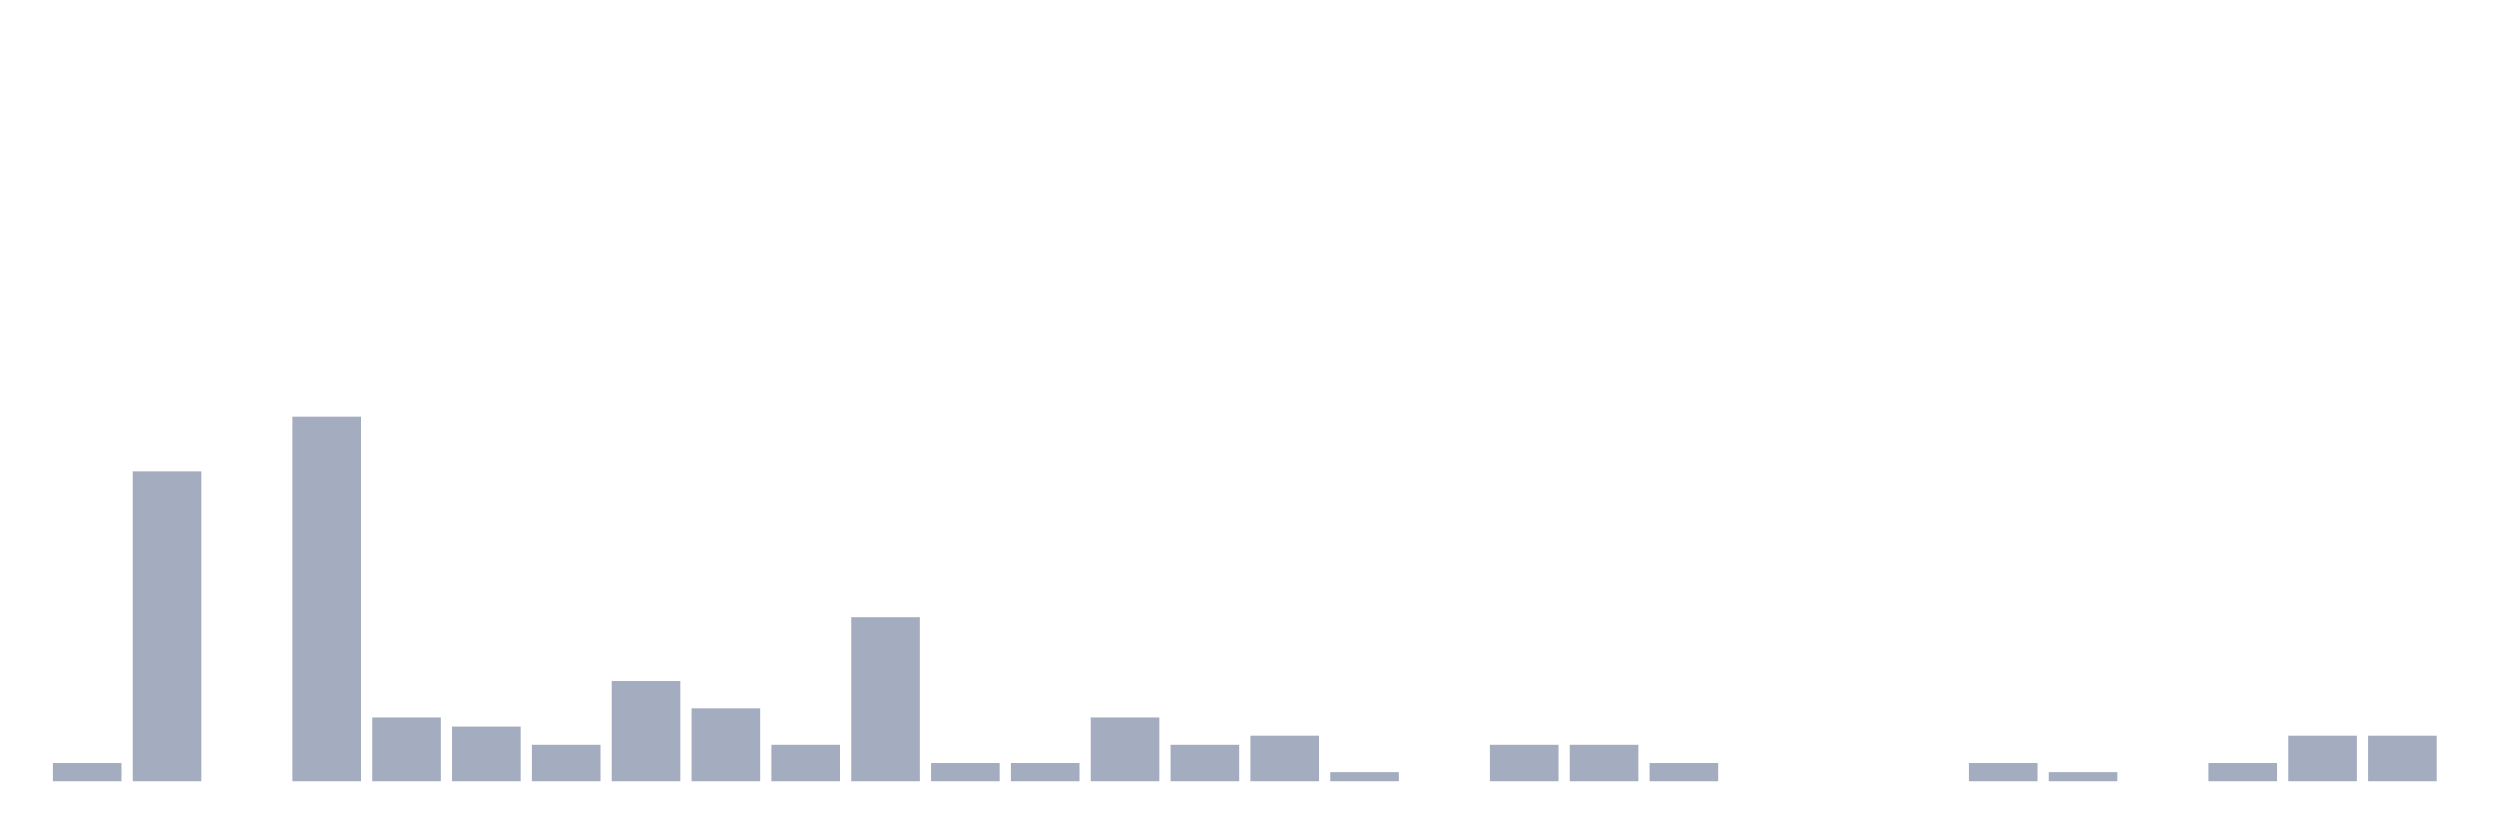
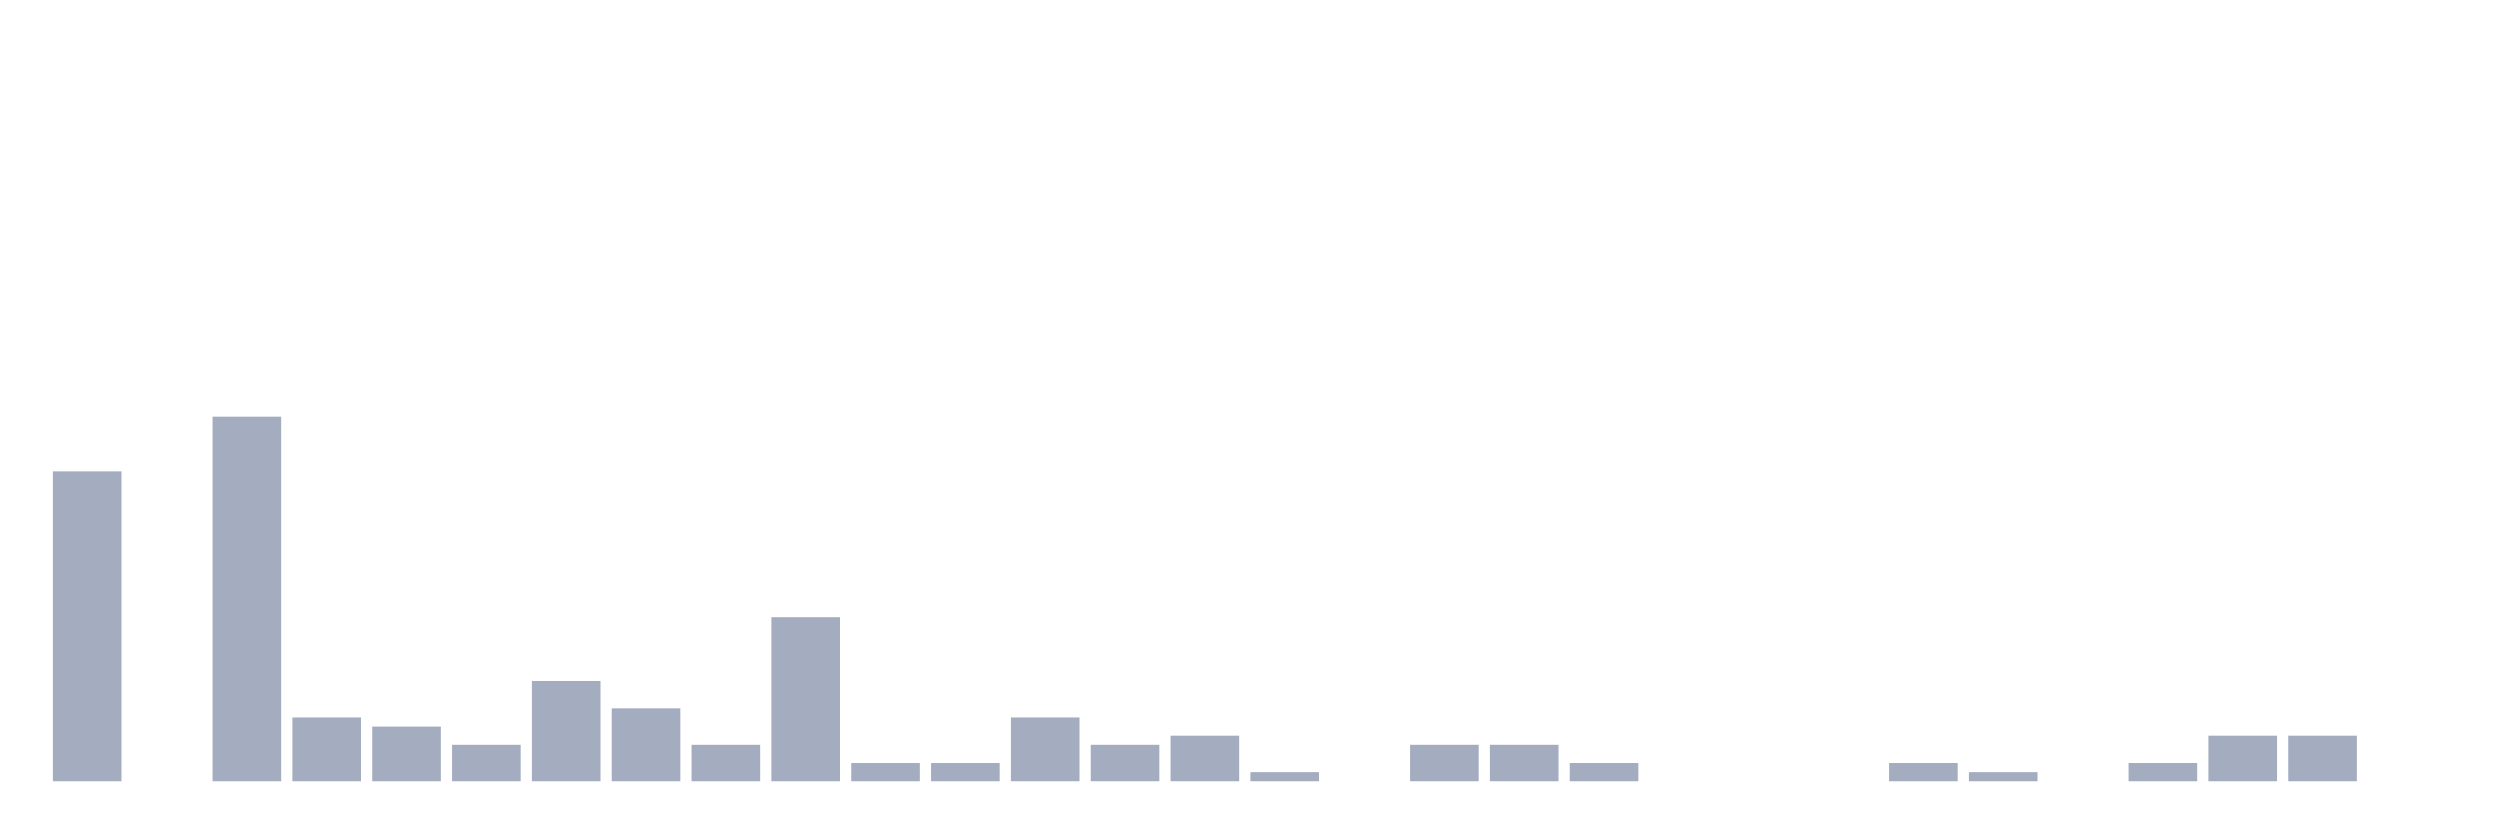
<svg xmlns="http://www.w3.org/2000/svg" viewBox="0 0 480 160">
  <g transform="translate(10,10)">
-     <rect class="bar" x="0.153" width="13.175" y="136.5" height="3.5" fill="rgb(164,173,192)" />
-     <rect class="bar" x="15.482" width="13.175" y="80.5" height="59.5" fill="rgb(164,173,192)" />
-     <rect class="bar" x="30.81" width="13.175" y="140" height="0" fill="rgb(164,173,192)" />
-     <rect class="bar" x="46.138" width="13.175" y="70" height="70" fill="rgb(164,173,192)" />
-     <rect class="bar" x="61.466" width="13.175" y="127.75" height="12.25" fill="rgb(164,173,192)" />
-     <rect class="bar" x="76.794" width="13.175" y="129.5" height="10.5" fill="rgb(164,173,192)" />
-     <rect class="bar" x="92.123" width="13.175" y="133" height="7" fill="rgb(164,173,192)" />
-     <rect class="bar" x="107.451" width="13.175" y="120.75" height="19.25" fill="rgb(164,173,192)" />
-     <rect class="bar" x="122.779" width="13.175" y="126" height="14" fill="rgb(164,173,192)" />
-     <rect class="bar" x="138.107" width="13.175" y="133" height="7" fill="rgb(164,173,192)" />
-     <rect class="bar" x="153.436" width="13.175" y="108.5" height="31.5" fill="rgb(164,173,192)" />
+     <rect class="bar" x="0.153" width="13.175" y="80.5" height="59.5" fill="rgb(164,173,192)" />
+     <rect class="bar" x="15.482" width="13.175" y="140" height="0" fill="rgb(164,173,192)" />
+     <rect class="bar" x="30.81" width="13.175" y="70" height="70" fill="rgb(164,173,192)" />
+     <rect class="bar" x="46.138" width="13.175" y="127.75" height="12.25" fill="rgb(164,173,192)" />
+     <rect class="bar" x="61.466" width="13.175" y="129.5" height="10.5" fill="rgb(164,173,192)" />
+     <rect class="bar" x="76.794" width="13.175" y="133" height="7" fill="rgb(164,173,192)" />
+     <rect class="bar" x="92.123" width="13.175" y="120.75" height="19.25" fill="rgb(164,173,192)" />
+     <rect class="bar" x="107.451" width="13.175" y="126" height="14" fill="rgb(164,173,192)" />
+     <rect class="bar" x="122.779" width="13.175" y="133" height="7" fill="rgb(164,173,192)" />
+     <rect class="bar" x="138.107" width="13.175" y="108.5" height="31.5" fill="rgb(164,173,192)" />
+     <rect class="bar" x="153.436" width="13.175" y="136.5" height="3.5" fill="rgb(164,173,192)" />
    <rect class="bar" x="168.764" width="13.175" y="136.5" height="3.5" fill="rgb(164,173,192)" />
-     <rect class="bar" x="184.092" width="13.175" y="136.5" height="3.5" fill="rgb(164,173,192)" />
-     <rect class="bar" x="199.42" width="13.175" y="127.75" height="12.25" fill="rgb(164,173,192)" />
-     <rect class="bar" x="214.748" width="13.175" y="133" height="7" fill="rgb(164,173,192)" />
-     <rect class="bar" x="230.077" width="13.175" y="131.25" height="8.75" fill="rgb(164,173,192)" />
-     <rect class="bar" x="245.405" width="13.175" y="138.25" height="1.75" fill="rgb(164,173,192)" />
-     <rect class="bar" x="260.733" width="13.175" y="140" height="0" fill="rgb(164,173,192)" />
+     <rect class="bar" x="184.092" width="13.175" y="127.75" height="12.25" fill="rgb(164,173,192)" />
+     <rect class="bar" x="199.42" width="13.175" y="133" height="7" fill="rgb(164,173,192)" />
+     <rect class="bar" x="214.748" width="13.175" y="131.25" height="8.75" fill="rgb(164,173,192)" />
+     <rect class="bar" x="230.077" width="13.175" y="138.25" height="1.75" fill="rgb(164,173,192)" />
+     <rect class="bar" x="245.405" width="13.175" y="140" height="0" fill="rgb(164,173,192)" />
+     <rect class="bar" x="260.733" width="13.175" y="133" height="7" fill="rgb(164,173,192)" />
    <rect class="bar" x="276.061" width="13.175" y="133" height="7" fill="rgb(164,173,192)" />
-     <rect class="bar" x="291.39" width="13.175" y="133" height="7" fill="rgb(164,173,192)" />
-     <rect class="bar" x="306.718" width="13.175" y="136.5" height="3.5" fill="rgb(164,173,192)" />
+     <rect class="bar" x="291.39" width="13.175" y="136.5" height="3.5" fill="rgb(164,173,192)" />
+     <rect class="bar" x="306.718" width="13.175" y="140" height="0" fill="rgb(164,173,192)" />
    <rect class="bar" x="322.046" width="13.175" y="140" height="0" fill="rgb(164,173,192)" />
    <rect class="bar" x="337.374" width="13.175" y="140" height="0" fill="rgb(164,173,192)" />
-     <rect class="bar" x="352.702" width="13.175" y="140" height="0" fill="rgb(164,173,192)" />
-     <rect class="bar" x="368.031" width="13.175" y="136.5" height="3.5" fill="rgb(164,173,192)" />
-     <rect class="bar" x="383.359" width="13.175" y="138.25" height="1.75" fill="rgb(164,173,192)" />
-     <rect class="bar" x="398.687" width="13.175" y="140" height="0" fill="rgb(164,173,192)" />
-     <rect class="bar" x="414.015" width="13.175" y="136.5" height="3.5" fill="rgb(164,173,192)" />
+     <rect class="bar" x="352.702" width="13.175" y="136.5" height="3.5" fill="rgb(164,173,192)" />
+     <rect class="bar" x="368.031" width="13.175" y="138.25" height="1.75" fill="rgb(164,173,192)" />
+     <rect class="bar" x="383.359" width="13.175" y="140" height="0" fill="rgb(164,173,192)" />
+     <rect class="bar" x="398.687" width="13.175" y="136.5" height="3.5" fill="rgb(164,173,192)" />
+     <rect class="bar" x="414.015" width="13.175" y="131.25" height="8.75" fill="rgb(164,173,192)" />
    <rect class="bar" x="429.344" width="13.175" y="131.25" height="8.75" fill="rgb(164,173,192)" />
-     <rect class="bar" x="444.672" width="13.175" y="131.25" height="8.75" fill="rgb(164,173,192)" />
+     <rect class="bar" x="444.672" width="13.175" y="140" height="0" fill="rgb(164,173,192)" />
  </g>
</svg>
